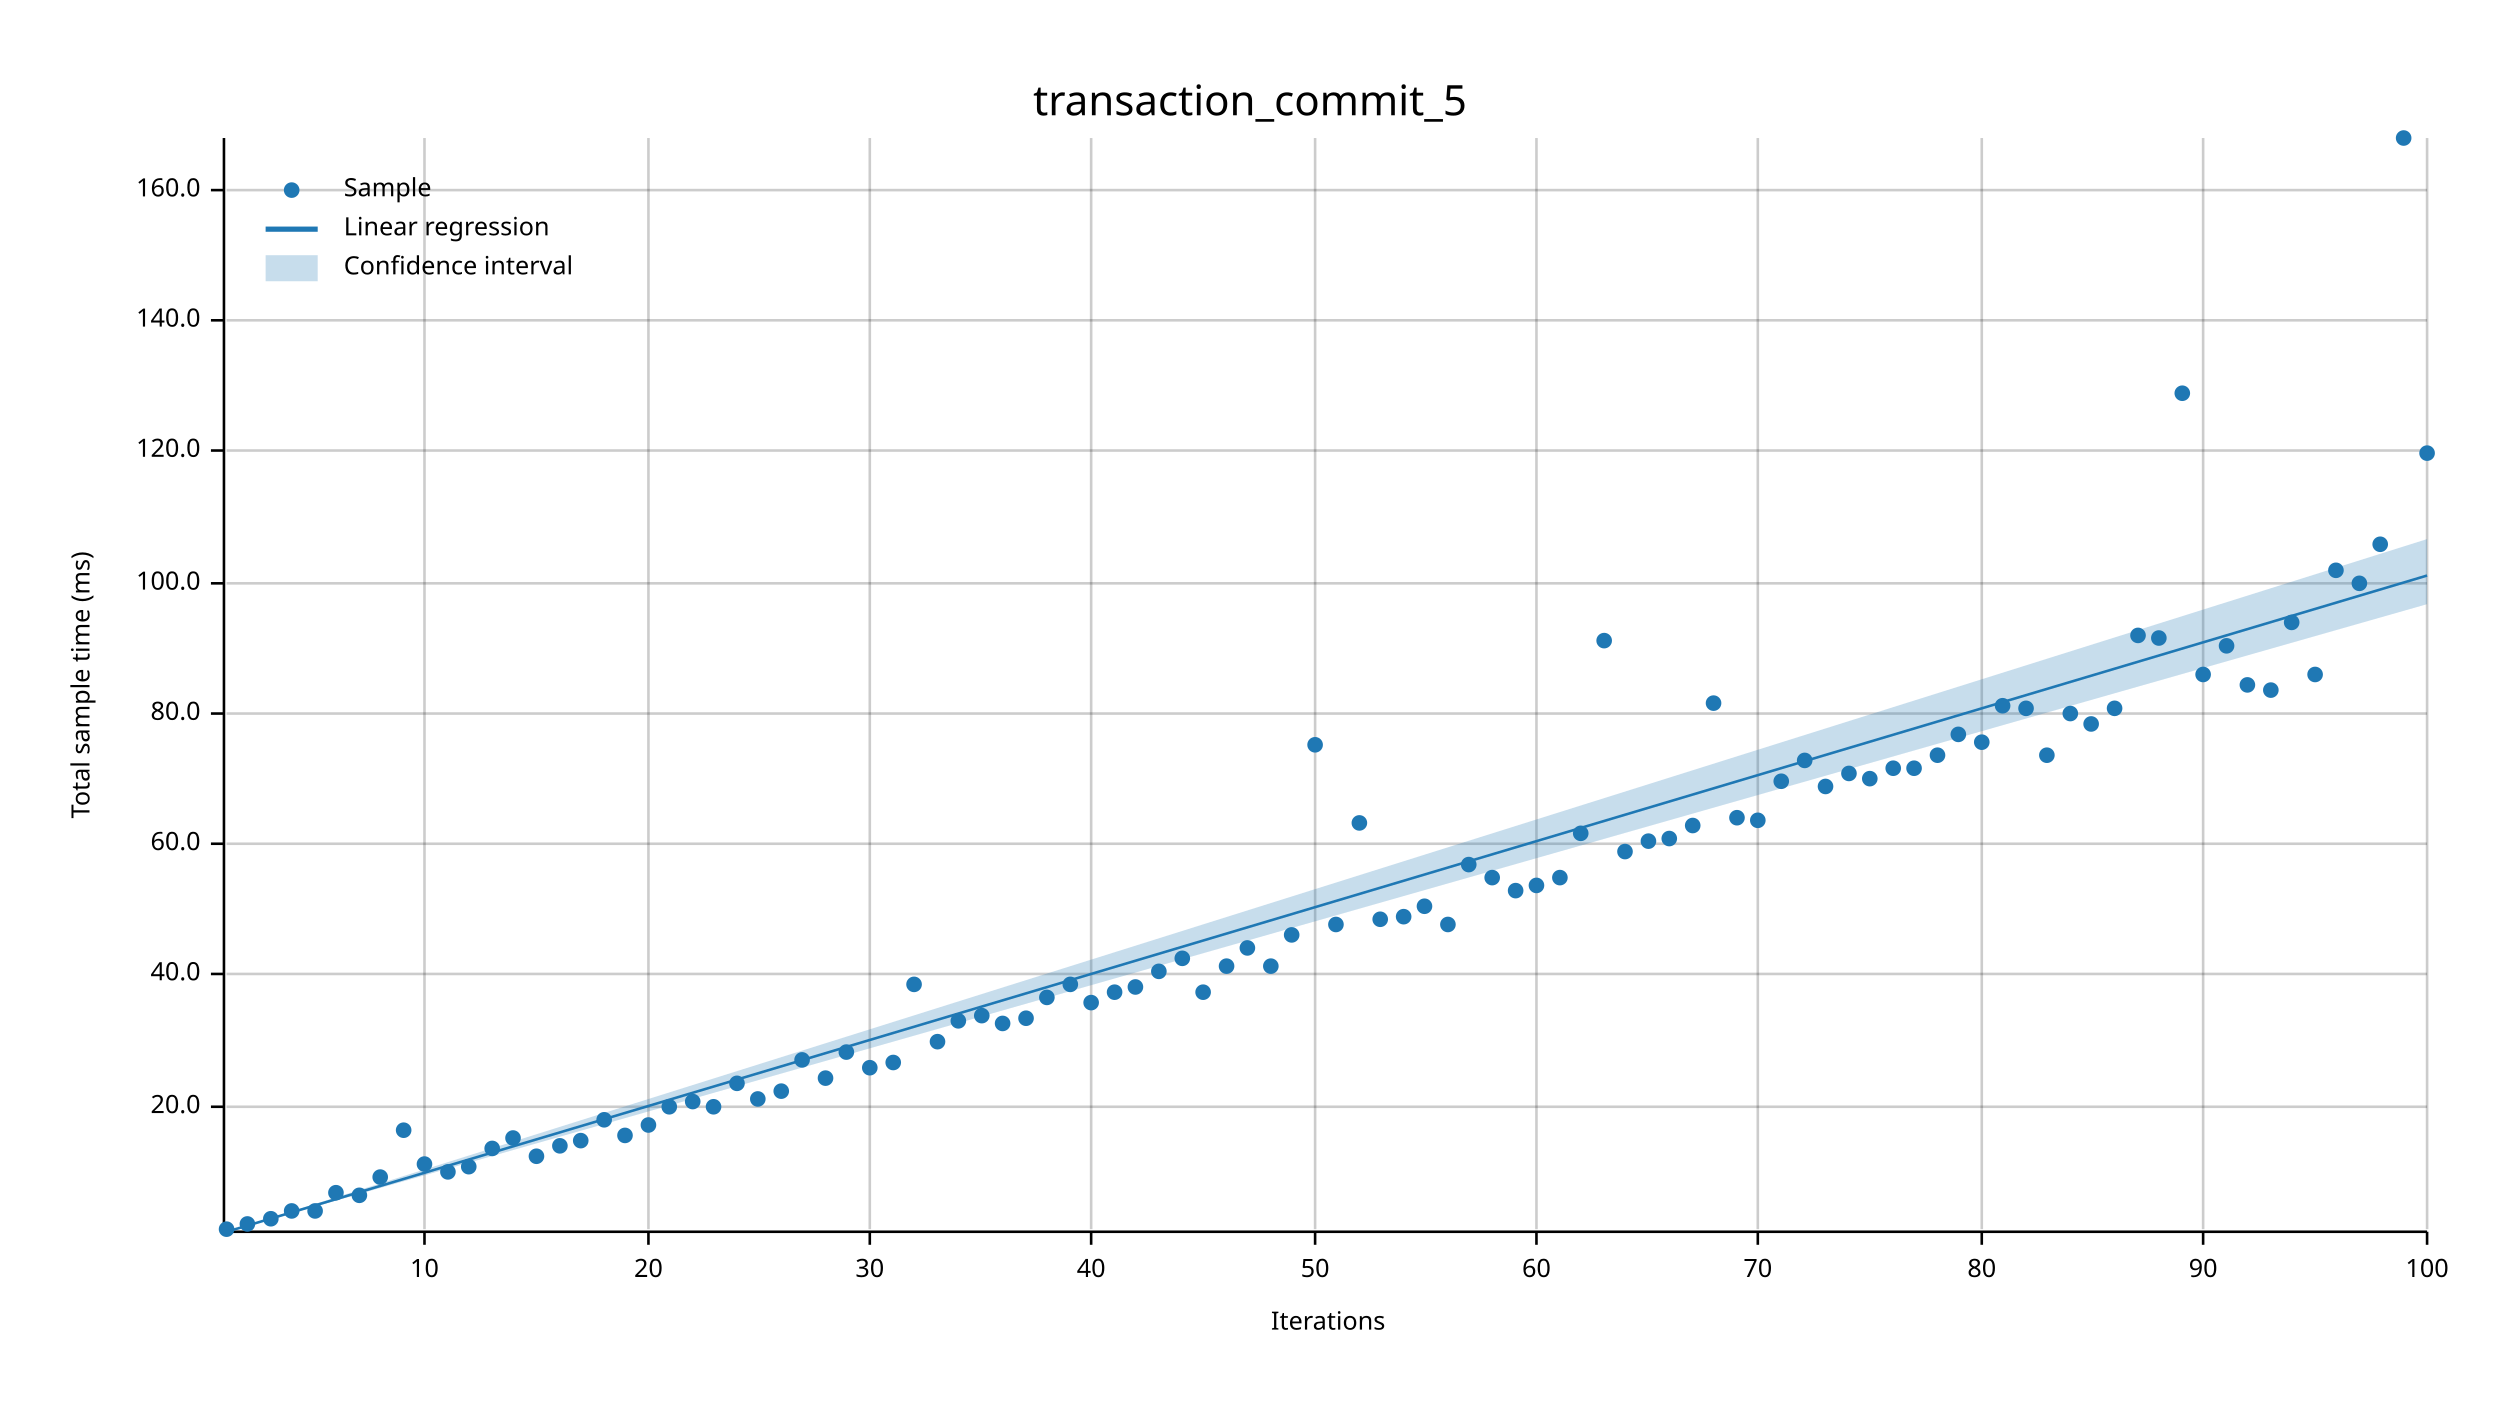
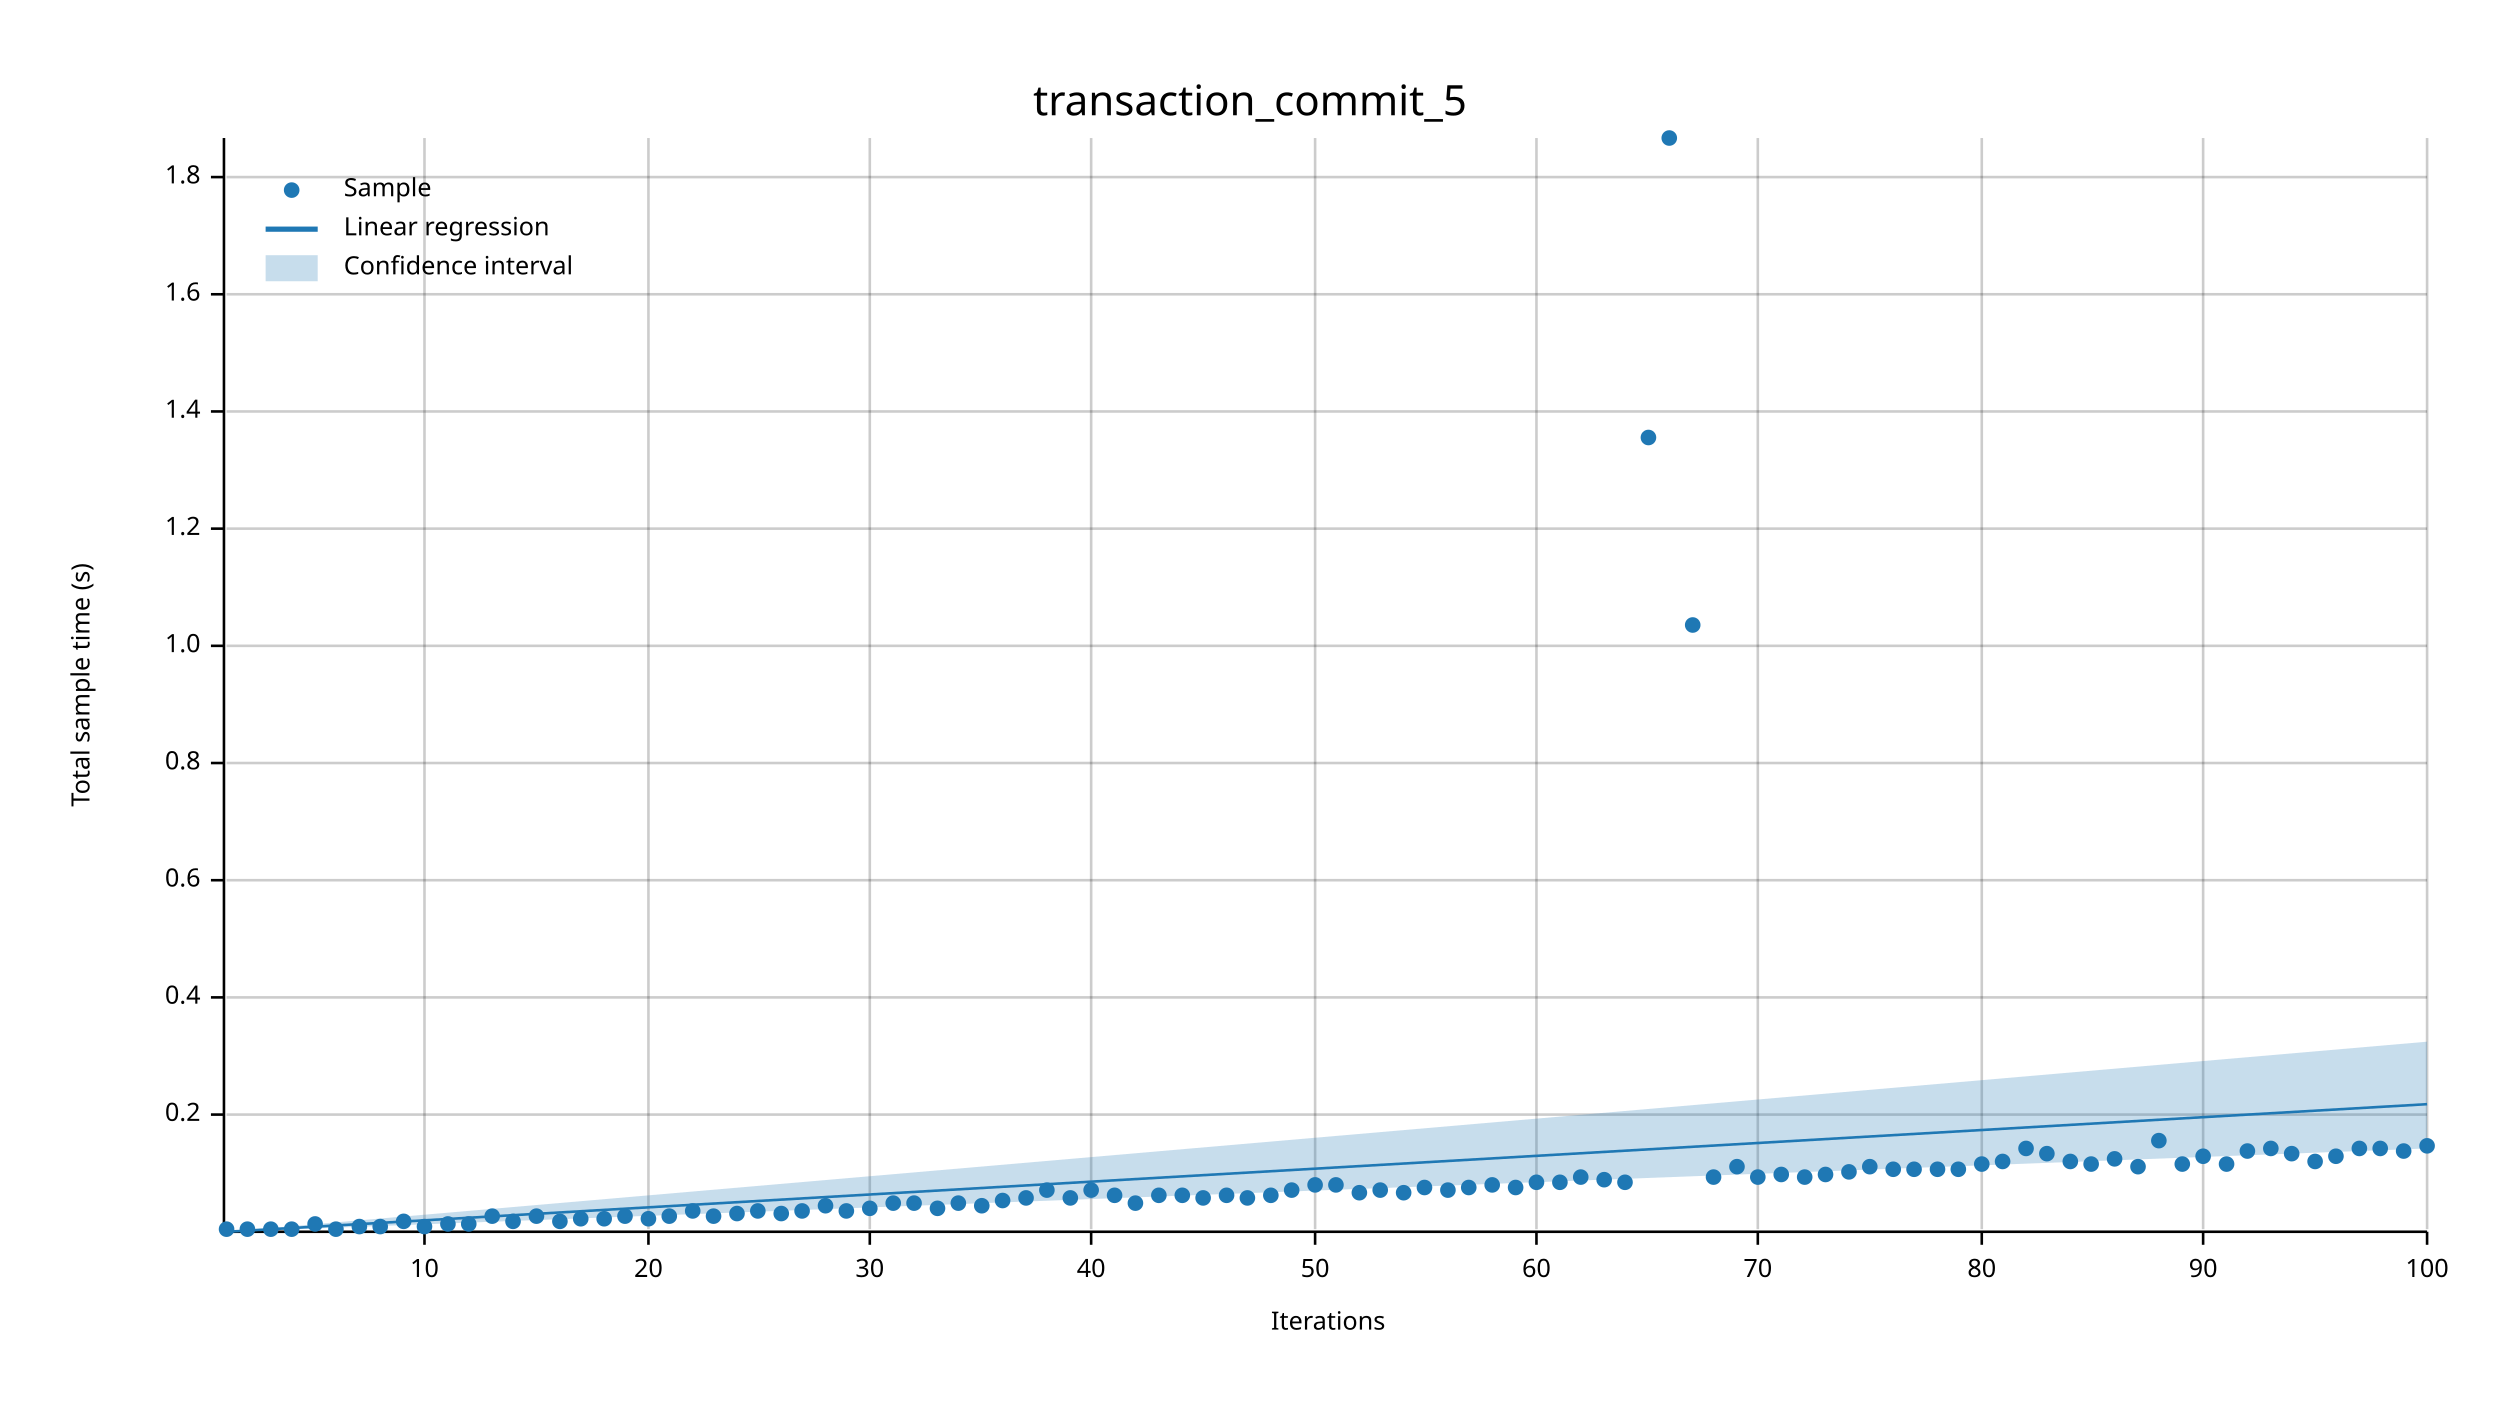
<svg xmlns="http://www.w3.org/2000/svg" width="960" height="540" viewBox="0 0 960 540">
  <text x="480" y="32" dy="0.76em" text-anchor="middle" font-family="sans-serif" font-size="16.129" opacity="1" fill="#000000">
transaction_commit_5
</text>
  <text x="27" y="263" dy="0.76em" text-anchor="middle" font-family="sans-serif" font-size="9.677" opacity="1" fill="#000000" transform="rotate(270, 27, 263)">
- Total sample time (ms)
+ Total sample time (s)
</text>
  <text x="510" y="513" dy="-0.5ex" text-anchor="middle" font-family="sans-serif" font-size="9.677" opacity="1" fill="#000000">
Iterations
</text>
  <line opacity="0.2" stroke="#000000" stroke-width="1" x1="163" y1="472" x2="163" y2="53" />
  <line opacity="0.2" stroke="#000000" stroke-width="1" x1="249" y1="472" x2="249" y2="53" />
  <line opacity="0.2" stroke="#000000" stroke-width="1" x1="334" y1="472" x2="334" y2="53" />
  <line opacity="0.2" stroke="#000000" stroke-width="1" x1="419" y1="472" x2="419" y2="53" />
  <line opacity="0.2" stroke="#000000" stroke-width="1" x1="505" y1="472" x2="505" y2="53" />
  <line opacity="0.2" stroke="#000000" stroke-width="1" x1="590" y1="472" x2="590" y2="53" />
  <line opacity="0.2" stroke="#000000" stroke-width="1" x1="675" y1="472" x2="675" y2="53" />
  <line opacity="0.2" stroke="#000000" stroke-width="1" x1="761" y1="472" x2="761" y2="53" />
  <line opacity="0.2" stroke="#000000" stroke-width="1" x1="846" y1="472" x2="846" y2="53" />
  <line opacity="0.2" stroke="#000000" stroke-width="1" x1="932" y1="472" x2="932" y2="53" />
-   <line opacity="0.2" stroke="#000000" stroke-width="1" x1="87" y1="425" x2="932" y2="425" />
-   <line opacity="0.2" stroke="#000000" stroke-width="1" x1="87" y1="374" x2="932" y2="374" />
-   <line opacity="0.2" stroke="#000000" stroke-width="1" x1="87" y1="324" x2="932" y2="324" />
-   <line opacity="0.2" stroke="#000000" stroke-width="1" x1="87" y1="274" x2="932" y2="274" />
-   <line opacity="0.2" stroke="#000000" stroke-width="1" x1="87" y1="224" x2="932" y2="224" />
-   <line opacity="0.2" stroke="#000000" stroke-width="1" x1="87" y1="173" x2="932" y2="173" />
-   <line opacity="0.2" stroke="#000000" stroke-width="1" x1="87" y1="123" x2="932" y2="123" />
-   <line opacity="0.2" stroke="#000000" stroke-width="1" x1="87" y1="73" x2="932" y2="73" />
+   <line opacity="0.2" stroke="#000000" stroke-width="1" x1="87" y1="428" x2="932" y2="428" />
+   <line opacity="0.2" stroke="#000000" stroke-width="1" x1="87" y1="383" x2="932" y2="383" />
+   <line opacity="0.2" stroke="#000000" stroke-width="1" x1="87" y1="338" x2="932" y2="338" />
+   <line opacity="0.2" stroke="#000000" stroke-width="1" x1="87" y1="293" x2="932" y2="293" />
+   <line opacity="0.2" stroke="#000000" stroke-width="1" x1="87" y1="248" x2="932" y2="248" />
+   <line opacity="0.2" stroke="#000000" stroke-width="1" x1="87" y1="203" x2="932" y2="203" />
+   <line opacity="0.2" stroke="#000000" stroke-width="1" x1="87" y1="158" x2="932" y2="158" />
+   <line opacity="0.2" stroke="#000000" stroke-width="1" x1="87" y1="113" x2="932" y2="113" />
+   <line opacity="0.2" stroke="#000000" stroke-width="1" x1="87" y1="68" x2="932" y2="68" />
  <polyline fill="none" opacity="1" stroke="#000000" stroke-width="1" points="86,53 86,472 " />
-   <text x="77" y="425" dy="0.5ex" text-anchor="end" font-family="sans-serif" font-size="9.677" opacity="1" fill="#000000">
- 20.0
- </text>
-   <polyline fill="none" opacity="1" stroke="#000000" stroke-width="1" points="81,425 86,425 " />
-   <text x="77" y="374" dy="0.5ex" text-anchor="end" font-family="sans-serif" font-size="9.677" opacity="1" fill="#000000">
- 40.0
- </text>
-   <polyline fill="none" opacity="1" stroke="#000000" stroke-width="1" points="81,374 86,374 " />
-   <text x="77" y="324" dy="0.5ex" text-anchor="end" font-family="sans-serif" font-size="9.677" opacity="1" fill="#000000">
- 60.0
- </text>
-   <polyline fill="none" opacity="1" stroke="#000000" stroke-width="1" points="81,324 86,324 " />
-   <text x="77" y="274" dy="0.5ex" text-anchor="end" font-family="sans-serif" font-size="9.677" opacity="1" fill="#000000">
- 80.0
- </text>
-   <polyline fill="none" opacity="1" stroke="#000000" stroke-width="1" points="81,274 86,274 " />
-   <text x="77" y="224" dy="0.5ex" text-anchor="end" font-family="sans-serif" font-size="9.677" opacity="1" fill="#000000">
- 100.0
- </text>
-   <polyline fill="none" opacity="1" stroke="#000000" stroke-width="1" points="81,224 86,224 " />
-   <text x="77" y="173" dy="0.5ex" text-anchor="end" font-family="sans-serif" font-size="9.677" opacity="1" fill="#000000">
- 120.0
- </text>
-   <polyline fill="none" opacity="1" stroke="#000000" stroke-width="1" points="81,173 86,173 " />
-   <text x="77" y="123" dy="0.5ex" text-anchor="end" font-family="sans-serif" font-size="9.677" opacity="1" fill="#000000">
- 140.0
- </text>
-   <polyline fill="none" opacity="1" stroke="#000000" stroke-width="1" points="81,123 86,123 " />
-   <text x="77" y="73" dy="0.5ex" text-anchor="end" font-family="sans-serif" font-size="9.677" opacity="1" fill="#000000">
- 160.0
- </text>
-   <polyline fill="none" opacity="1" stroke="#000000" stroke-width="1" points="81,73 86,73 " />
+   <text x="77" y="428" dy="0.5ex" text-anchor="end" font-family="sans-serif" font-size="9.677" opacity="1" fill="#000000">
+ 0.2
+ </text>
+   <polyline fill="none" opacity="1" stroke="#000000" stroke-width="1" points="81,428 86,428 " />
+   <text x="77" y="383" dy="0.5ex" text-anchor="end" font-family="sans-serif" font-size="9.677" opacity="1" fill="#000000">
+ 0.4
+ </text>
+   <polyline fill="none" opacity="1" stroke="#000000" stroke-width="1" points="81,383 86,383 " />
+   <text x="77" y="338" dy="0.5ex" text-anchor="end" font-family="sans-serif" font-size="9.677" opacity="1" fill="#000000">
+ 0.6
+ </text>
+   <polyline fill="none" opacity="1" stroke="#000000" stroke-width="1" points="81,338 86,338 " />
+   <text x="77" y="293" dy="0.5ex" text-anchor="end" font-family="sans-serif" font-size="9.677" opacity="1" fill="#000000">
+ 0.8
+ </text>
+   <polyline fill="none" opacity="1" stroke="#000000" stroke-width="1" points="81,293 86,293 " />
+   <text x="77" y="248" dy="0.5ex" text-anchor="end" font-family="sans-serif" font-size="9.677" opacity="1" fill="#000000">
+ 1.0
+ </text>
+   <polyline fill="none" opacity="1" stroke="#000000" stroke-width="1" points="81,248 86,248 " />
+   <text x="77" y="203" dy="0.5ex" text-anchor="end" font-family="sans-serif" font-size="9.677" opacity="1" fill="#000000">
+ 1.2
+ </text>
+   <polyline fill="none" opacity="1" stroke="#000000" stroke-width="1" points="81,203 86,203 " />
+   <text x="77" y="158" dy="0.5ex" text-anchor="end" font-family="sans-serif" font-size="9.677" opacity="1" fill="#000000">
+ 1.4
+ </text>
+   <polyline fill="none" opacity="1" stroke="#000000" stroke-width="1" points="81,158 86,158 " />
+   <text x="77" y="113" dy="0.5ex" text-anchor="end" font-family="sans-serif" font-size="9.677" opacity="1" fill="#000000">
+ 1.6
+ </text>
+   <polyline fill="none" opacity="1" stroke="#000000" stroke-width="1" points="81,113 86,113 " />
+   <text x="77" y="68" dy="0.5ex" text-anchor="end" font-family="sans-serif" font-size="9.677" opacity="1" fill="#000000">
+ 1.8
+ </text>
+   <polyline fill="none" opacity="1" stroke="#000000" stroke-width="1" points="81,68 86,68 " />
  <polyline fill="none" opacity="1" stroke="#000000" stroke-width="1" points="87,473 932,473 " />
  <text x="163" y="483" dy="0.76em" text-anchor="middle" font-family="sans-serif" font-size="9.677" opacity="1" fill="#000000">
10
</text>
  <polyline fill="none" opacity="1" stroke="#000000" stroke-width="1" points="163,473 163,478 " />
  <text x="249" y="483" dy="0.76em" text-anchor="middle" font-family="sans-serif" font-size="9.677" opacity="1" fill="#000000">
20
</text>
  <polyline fill="none" opacity="1" stroke="#000000" stroke-width="1" points="249,473 249,478 " />
  <text x="334" y="483" dy="0.76em" text-anchor="middle" font-family="sans-serif" font-size="9.677" opacity="1" fill="#000000">
30
</text>
  <polyline fill="none" opacity="1" stroke="#000000" stroke-width="1" points="334,473 334,478 " />
  <text x="419" y="483" dy="0.76em" text-anchor="middle" font-family="sans-serif" font-size="9.677" opacity="1" fill="#000000">
40
</text>
  <polyline fill="none" opacity="1" stroke="#000000" stroke-width="1" points="419,473 419,478 " />
  <text x="505" y="483" dy="0.76em" text-anchor="middle" font-family="sans-serif" font-size="9.677" opacity="1" fill="#000000">
50
</text>
  <polyline fill="none" opacity="1" stroke="#000000" stroke-width="1" points="505,473 505,478 " />
  <text x="590" y="483" dy="0.76em" text-anchor="middle" font-family="sans-serif" font-size="9.677" opacity="1" fill="#000000">
60
</text>
  <polyline fill="none" opacity="1" stroke="#000000" stroke-width="1" points="590,473 590,478 " />
  <text x="675" y="483" dy="0.76em" text-anchor="middle" font-family="sans-serif" font-size="9.677" opacity="1" fill="#000000">
70
</text>
  <polyline fill="none" opacity="1" stroke="#000000" stroke-width="1" points="675,473 675,478 " />
  <text x="761" y="483" dy="0.76em" text-anchor="middle" font-family="sans-serif" font-size="9.677" opacity="1" fill="#000000">
80
</text>
  <polyline fill="none" opacity="1" stroke="#000000" stroke-width="1" points="761,473 761,478 " />
  <text x="846" y="483" dy="0.76em" text-anchor="middle" font-family="sans-serif" font-size="9.677" opacity="1" fill="#000000">
90
</text>
  <polyline fill="none" opacity="1" stroke="#000000" stroke-width="1" points="846,473 846,478 " />
  <text x="932" y="483" dy="0.76em" text-anchor="middle" font-family="sans-serif" font-size="9.677" opacity="1" fill="#000000">
100
</text>
  <polyline fill="none" opacity="1" stroke="#000000" stroke-width="1" points="932,473 932,478 " />
  <circle cx="87" cy="472" r="3" opacity="1" fill="#1F78B4" stroke="none" stroke-width="1" />
-   <circle cx="95" cy="470" r="3" opacity="1" fill="#1F78B4" stroke="none" stroke-width="1" />
-   <circle cx="104" cy="468" r="3" opacity="1" fill="#1F78B4" stroke="none" stroke-width="1" />
-   <circle cx="112" cy="465" r="3" opacity="1" fill="#1F78B4" stroke="none" stroke-width="1" />
-   <circle cx="121" cy="465" r="3" opacity="1" fill="#1F78B4" stroke="none" stroke-width="1" />
-   <circle cx="129" cy="458" r="3" opacity="1" fill="#1F78B4" stroke="none" stroke-width="1" />
-   <circle cx="138" cy="459" r="3" opacity="1" fill="#1F78B4" stroke="none" stroke-width="1" />
-   <circle cx="146" cy="452" r="3" opacity="1" fill="#1F78B4" stroke="none" stroke-width="1" />
-   <circle cx="155" cy="434" r="3" opacity="1" fill="#1F78B4" stroke="none" stroke-width="1" />
-   <circle cx="163" cy="447" r="3" opacity="1" fill="#1F78B4" stroke="none" stroke-width="1" />
-   <circle cx="172" cy="450" r="3" opacity="1" fill="#1F78B4" stroke="none" stroke-width="1" />
-   <circle cx="180" cy="448" r="3" opacity="1" fill="#1F78B4" stroke="none" stroke-width="1" />
-   <circle cx="189" cy="441" r="3" opacity="1" fill="#1F78B4" stroke="none" stroke-width="1" />
-   <circle cx="197" cy="437" r="3" opacity="1" fill="#1F78B4" stroke="none" stroke-width="1" />
-   <circle cx="206" cy="444" r="3" opacity="1" fill="#1F78B4" stroke="none" stroke-width="1" />
-   <circle cx="215" cy="440" r="3" opacity="1" fill="#1F78B4" stroke="none" stroke-width="1" />
-   <circle cx="223" cy="438" r="3" opacity="1" fill="#1F78B4" stroke="none" stroke-width="1" />
-   <circle cx="232" cy="430" r="3" opacity="1" fill="#1F78B4" stroke="none" stroke-width="1" />
-   <circle cx="240" cy="436" r="3" opacity="1" fill="#1F78B4" stroke="none" stroke-width="1" />
-   <circle cx="249" cy="432" r="3" opacity="1" fill="#1F78B4" stroke="none" stroke-width="1" />
-   <circle cx="257" cy="425" r="3" opacity="1" fill="#1F78B4" stroke="none" stroke-width="1" />
-   <circle cx="266" cy="423" r="3" opacity="1" fill="#1F78B4" stroke="none" stroke-width="1" />
-   <circle cx="274" cy="425" r="3" opacity="1" fill="#1F78B4" stroke="none" stroke-width="1" />
-   <circle cx="283" cy="416" r="3" opacity="1" fill="#1F78B4" stroke="none" stroke-width="1" />
-   <circle cx="291" cy="422" r="3" opacity="1" fill="#1F78B4" stroke="none" stroke-width="1" />
-   <circle cx="300" cy="419" r="3" opacity="1" fill="#1F78B4" stroke="none" stroke-width="1" />
-   <circle cx="308" cy="407" r="3" opacity="1" fill="#1F78B4" stroke="none" stroke-width="1" />
-   <circle cx="317" cy="414" r="3" opacity="1" fill="#1F78B4" stroke="none" stroke-width="1" />
-   <circle cx="325" cy="404" r="3" opacity="1" fill="#1F78B4" stroke="none" stroke-width="1" />
-   <circle cx="334" cy="410" r="3" opacity="1" fill="#1F78B4" stroke="none" stroke-width="1" />
-   <circle cx="343" cy="408" r="3" opacity="1" fill="#1F78B4" stroke="none" stroke-width="1" />
-   <circle cx="351" cy="378" r="3" opacity="1" fill="#1F78B4" stroke="none" stroke-width="1" />
-   <circle cx="360" cy="400" r="3" opacity="1" fill="#1F78B4" stroke="none" stroke-width="1" />
-   <circle cx="368" cy="392" r="3" opacity="1" fill="#1F78B4" stroke="none" stroke-width="1" />
-   <circle cx="377" cy="390" r="3" opacity="1" fill="#1F78B4" stroke="none" stroke-width="1" />
-   <circle cx="385" cy="393" r="3" opacity="1" fill="#1F78B4" stroke="none" stroke-width="1" />
-   <circle cx="394" cy="391" r="3" opacity="1" fill="#1F78B4" stroke="none" stroke-width="1" />
-   <circle cx="402" cy="383" r="3" opacity="1" fill="#1F78B4" stroke="none" stroke-width="1" />
-   <circle cx="411" cy="378" r="3" opacity="1" fill="#1F78B4" stroke="none" stroke-width="1" />
-   <circle cx="419" cy="385" r="3" opacity="1" fill="#1F78B4" stroke="none" stroke-width="1" />
-   <circle cx="428" cy="381" r="3" opacity="1" fill="#1F78B4" stroke="none" stroke-width="1" />
-   <circle cx="436" cy="379" r="3" opacity="1" fill="#1F78B4" stroke="none" stroke-width="1" />
-   <circle cx="445" cy="373" r="3" opacity="1" fill="#1F78B4" stroke="none" stroke-width="1" />
-   <circle cx="454" cy="368" r="3" opacity="1" fill="#1F78B4" stroke="none" stroke-width="1" />
-   <circle cx="462" cy="381" r="3" opacity="1" fill="#1F78B4" stroke="none" stroke-width="1" />
-   <circle cx="471" cy="371" r="3" opacity="1" fill="#1F78B4" stroke="none" stroke-width="1" />
-   <circle cx="479" cy="364" r="3" opacity="1" fill="#1F78B4" stroke="none" stroke-width="1" />
-   <circle cx="488" cy="371" r="3" opacity="1" fill="#1F78B4" stroke="none" stroke-width="1" />
-   <circle cx="496" cy="359" r="3" opacity="1" fill="#1F78B4" stroke="none" stroke-width="1" />
-   <circle cx="505" cy="286" r="3" opacity="1" fill="#1F78B4" stroke="none" stroke-width="1" />
-   <circle cx="513" cy="355" r="3" opacity="1" fill="#1F78B4" stroke="none" stroke-width="1" />
-   <circle cx="522" cy="316" r="3" opacity="1" fill="#1F78B4" stroke="none" stroke-width="1" />
-   <circle cx="530" cy="353" r="3" opacity="1" fill="#1F78B4" stroke="none" stroke-width="1" />
-   <circle cx="539" cy="352" r="3" opacity="1" fill="#1F78B4" stroke="none" stroke-width="1" />
-   <circle cx="547" cy="348" r="3" opacity="1" fill="#1F78B4" stroke="none" stroke-width="1" />
-   <circle cx="556" cy="355" r="3" opacity="1" fill="#1F78B4" stroke="none" stroke-width="1" />
-   <circle cx="564" cy="332" r="3" opacity="1" fill="#1F78B4" stroke="none" stroke-width="1" />
-   <circle cx="573" cy="337" r="3" opacity="1" fill="#1F78B4" stroke="none" stroke-width="1" />
-   <circle cx="582" cy="342" r="3" opacity="1" fill="#1F78B4" stroke="none" stroke-width="1" />
-   <circle cx="590" cy="340" r="3" opacity="1" fill="#1F78B4" stroke="none" stroke-width="1" />
-   <circle cx="599" cy="337" r="3" opacity="1" fill="#1F78B4" stroke="none" stroke-width="1" />
-   <circle cx="607" cy="320" r="3" opacity="1" fill="#1F78B4" stroke="none" stroke-width="1" />
-   <circle cx="616" cy="246" r="3" opacity="1" fill="#1F78B4" stroke="none" stroke-width="1" />
-   <circle cx="624" cy="327" r="3" opacity="1" fill="#1F78B4" stroke="none" stroke-width="1" />
-   <circle cx="633" cy="323" r="3" opacity="1" fill="#1F78B4" stroke="none" stroke-width="1" />
-   <circle cx="641" cy="322" r="3" opacity="1" fill="#1F78B4" stroke="none" stroke-width="1" />
-   <circle cx="650" cy="317" r="3" opacity="1" fill="#1F78B4" stroke="none" stroke-width="1" />
-   <circle cx="658" cy="270" r="3" opacity="1" fill="#1F78B4" stroke="none" stroke-width="1" />
-   <circle cx="667" cy="314" r="3" opacity="1" fill="#1F78B4" stroke="none" stroke-width="1" />
-   <circle cx="675" cy="315" r="3" opacity="1" fill="#1F78B4" stroke="none" stroke-width="1" />
-   <circle cx="684" cy="300" r="3" opacity="1" fill="#1F78B4" stroke="none" stroke-width="1" />
-   <circle cx="693" cy="292" r="3" opacity="1" fill="#1F78B4" stroke="none" stroke-width="1" />
-   <circle cx="701" cy="302" r="3" opacity="1" fill="#1F78B4" stroke="none" stroke-width="1" />
-   <circle cx="710" cy="297" r="3" opacity="1" fill="#1F78B4" stroke="none" stroke-width="1" />
-   <circle cx="718" cy="299" r="3" opacity="1" fill="#1F78B4" stroke="none" stroke-width="1" />
-   <circle cx="727" cy="295" r="3" opacity="1" fill="#1F78B4" stroke="none" stroke-width="1" />
-   <circle cx="735" cy="295" r="3" opacity="1" fill="#1F78B4" stroke="none" stroke-width="1" />
-   <circle cx="744" cy="290" r="3" opacity="1" fill="#1F78B4" stroke="none" stroke-width="1" />
-   <circle cx="752" cy="282" r="3" opacity="1" fill="#1F78B4" stroke="none" stroke-width="1" />
-   <circle cx="761" cy="285" r="3" opacity="1" fill="#1F78B4" stroke="none" stroke-width="1" />
-   <circle cx="769" cy="271" r="3" opacity="1" fill="#1F78B4" stroke="none" stroke-width="1" />
-   <circle cx="778" cy="272" r="3" opacity="1" fill="#1F78B4" stroke="none" stroke-width="1" />
-   <circle cx="786" cy="290" r="3" opacity="1" fill="#1F78B4" stroke="none" stroke-width="1" />
-   <circle cx="795" cy="274" r="3" opacity="1" fill="#1F78B4" stroke="none" stroke-width="1" />
-   <circle cx="803" cy="278" r="3" opacity="1" fill="#1F78B4" stroke="none" stroke-width="1" />
-   <circle cx="812" cy="272" r="3" opacity="1" fill="#1F78B4" stroke="none" stroke-width="1" />
-   <circle cx="821" cy="244" r="3" opacity="1" fill="#1F78B4" stroke="none" stroke-width="1" />
-   <circle cx="829" cy="245" r="3" opacity="1" fill="#1F78B4" stroke="none" stroke-width="1" />
-   <circle cx="838" cy="151" r="3" opacity="1" fill="#1F78B4" stroke="none" stroke-width="1" />
-   <circle cx="846" cy="259" r="3" opacity="1" fill="#1F78B4" stroke="none" stroke-width="1" />
-   <circle cx="855" cy="248" r="3" opacity="1" fill="#1F78B4" stroke="none" stroke-width="1" />
-   <circle cx="863" cy="263" r="3" opacity="1" fill="#1F78B4" stroke="none" stroke-width="1" />
-   <circle cx="872" cy="265" r="3" opacity="1" fill="#1F78B4" stroke="none" stroke-width="1" />
-   <circle cx="880" cy="239" r="3" opacity="1" fill="#1F78B4" stroke="none" stroke-width="1" />
-   <circle cx="889" cy="259" r="3" opacity="1" fill="#1F78B4" stroke="none" stroke-width="1" />
-   <circle cx="897" cy="219" r="3" opacity="1" fill="#1F78B4" stroke="none" stroke-width="1" />
-   <circle cx="906" cy="224" r="3" opacity="1" fill="#1F78B4" stroke="none" stroke-width="1" />
-   <circle cx="914" cy="209" r="3" opacity="1" fill="#1F78B4" stroke="none" stroke-width="1" />
-   <circle cx="923" cy="53" r="3" opacity="1" fill="#1F78B4" stroke="none" stroke-width="1" />
-   <circle cx="932" cy="174" r="3" opacity="1" fill="#1F78B4" stroke="none" stroke-width="1" />
-   <polyline fill="none" opacity="1" stroke="#1F78B4" stroke-width="1" points="87,473 932,221 " />
-   <polygon opacity="0.25" fill="#1F78B4" points="87,473 932,232 932,207 " />
+   <circle cx="95" cy="472" r="3" opacity="1" fill="#1F78B4" stroke="none" stroke-width="1" />
+   <circle cx="104" cy="472" r="3" opacity="1" fill="#1F78B4" stroke="none" stroke-width="1" />
+   <circle cx="112" cy="472" r="3" opacity="1" fill="#1F78B4" stroke="none" stroke-width="1" />
+   <circle cx="121" cy="470" r="3" opacity="1" fill="#1F78B4" stroke="none" stroke-width="1" />
+   <circle cx="129" cy="472" r="3" opacity="1" fill="#1F78B4" stroke="none" stroke-width="1" />
+   <circle cx="138" cy="471" r="3" opacity="1" fill="#1F78B4" stroke="none" stroke-width="1" />
+   <circle cx="146" cy="471" r="3" opacity="1" fill="#1F78B4" stroke="none" stroke-width="1" />
+   <circle cx="155" cy="469" r="3" opacity="1" fill="#1F78B4" stroke="none" stroke-width="1" />
+   <circle cx="163" cy="471" r="3" opacity="1" fill="#1F78B4" stroke="none" stroke-width="1" />
+   <circle cx="172" cy="470" r="3" opacity="1" fill="#1F78B4" stroke="none" stroke-width="1" />
+   <circle cx="180" cy="470" r="3" opacity="1" fill="#1F78B4" stroke="none" stroke-width="1" />
+   <circle cx="189" cy="467" r="3" opacity="1" fill="#1F78B4" stroke="none" stroke-width="1" />
+   <circle cx="197" cy="469" r="3" opacity="1" fill="#1F78B4" stroke="none" stroke-width="1" />
+   <circle cx="206" cy="467" r="3" opacity="1" fill="#1F78B4" stroke="none" stroke-width="1" />
+   <circle cx="215" cy="469" r="3" opacity="1" fill="#1F78B4" stroke="none" stroke-width="1" />
+   <circle cx="223" cy="468" r="3" opacity="1" fill="#1F78B4" stroke="none" stroke-width="1" />
+   <circle cx="232" cy="468" r="3" opacity="1" fill="#1F78B4" stroke="none" stroke-width="1" />
+   <circle cx="240" cy="467" r="3" opacity="1" fill="#1F78B4" stroke="none" stroke-width="1" />
+   <circle cx="249" cy="468" r="3" opacity="1" fill="#1F78B4" stroke="none" stroke-width="1" />
+   <circle cx="257" cy="467" r="3" opacity="1" fill="#1F78B4" stroke="none" stroke-width="1" />
+   <circle cx="266" cy="465" r="3" opacity="1" fill="#1F78B4" stroke="none" stroke-width="1" />
+   <circle cx="274" cy="467" r="3" opacity="1" fill="#1F78B4" stroke="none" stroke-width="1" />
+   <circle cx="283" cy="466" r="3" opacity="1" fill="#1F78B4" stroke="none" stroke-width="1" />
+   <circle cx="291" cy="465" r="3" opacity="1" fill="#1F78B4" stroke="none" stroke-width="1" />
+   <circle cx="300" cy="466" r="3" opacity="1" fill="#1F78B4" stroke="none" stroke-width="1" />
+   <circle cx="308" cy="465" r="3" opacity="1" fill="#1F78B4" stroke="none" stroke-width="1" />
+   <circle cx="317" cy="463" r="3" opacity="1" fill="#1F78B4" stroke="none" stroke-width="1" />
+   <circle cx="325" cy="465" r="3" opacity="1" fill="#1F78B4" stroke="none" stroke-width="1" />
+   <circle cx="334" cy="464" r="3" opacity="1" fill="#1F78B4" stroke="none" stroke-width="1" />
+   <circle cx="343" cy="462" r="3" opacity="1" fill="#1F78B4" stroke="none" stroke-width="1" />
+   <circle cx="351" cy="462" r="3" opacity="1" fill="#1F78B4" stroke="none" stroke-width="1" />
+   <circle cx="360" cy="464" r="3" opacity="1" fill="#1F78B4" stroke="none" stroke-width="1" />
+   <circle cx="368" cy="462" r="3" opacity="1" fill="#1F78B4" stroke="none" stroke-width="1" />
+   <circle cx="377" cy="463" r="3" opacity="1" fill="#1F78B4" stroke="none" stroke-width="1" />
+   <circle cx="385" cy="461" r="3" opacity="1" fill="#1F78B4" stroke="none" stroke-width="1" />
+   <circle cx="394" cy="460" r="3" opacity="1" fill="#1F78B4" stroke="none" stroke-width="1" />
+   <circle cx="402" cy="457" r="3" opacity="1" fill="#1F78B4" stroke="none" stroke-width="1" />
+   <circle cx="411" cy="460" r="3" opacity="1" fill="#1F78B4" stroke="none" stroke-width="1" />
+   <circle cx="419" cy="457" r="3" opacity="1" fill="#1F78B4" stroke="none" stroke-width="1" />
+   <circle cx="428" cy="459" r="3" opacity="1" fill="#1F78B4" stroke="none" stroke-width="1" />
+   <circle cx="436" cy="462" r="3" opacity="1" fill="#1F78B4" stroke="none" stroke-width="1" />
+   <circle cx="445" cy="459" r="3" opacity="1" fill="#1F78B4" stroke="none" stroke-width="1" />
+   <circle cx="454" cy="459" r="3" opacity="1" fill="#1F78B4" stroke="none" stroke-width="1" />
+   <circle cx="462" cy="460" r="3" opacity="1" fill="#1F78B4" stroke="none" stroke-width="1" />
+   <circle cx="471" cy="459" r="3" opacity="1" fill="#1F78B4" stroke="none" stroke-width="1" />
+   <circle cx="479" cy="460" r="3" opacity="1" fill="#1F78B4" stroke="none" stroke-width="1" />
+   <circle cx="488" cy="459" r="3" opacity="1" fill="#1F78B4" stroke="none" stroke-width="1" />
+   <circle cx="496" cy="457" r="3" opacity="1" fill="#1F78B4" stroke="none" stroke-width="1" />
+   <circle cx="505" cy="455" r="3" opacity="1" fill="#1F78B4" stroke="none" stroke-width="1" />
+   <circle cx="513" cy="455" r="3" opacity="1" fill="#1F78B4" stroke="none" stroke-width="1" />
+   <circle cx="522" cy="458" r="3" opacity="1" fill="#1F78B4" stroke="none" stroke-width="1" />
+   <circle cx="530" cy="457" r="3" opacity="1" fill="#1F78B4" stroke="none" stroke-width="1" />
+   <circle cx="539" cy="458" r="3" opacity="1" fill="#1F78B4" stroke="none" stroke-width="1" />
+   <circle cx="547" cy="456" r="3" opacity="1" fill="#1F78B4" stroke="none" stroke-width="1" />
+   <circle cx="556" cy="457" r="3" opacity="1" fill="#1F78B4" stroke="none" stroke-width="1" />
+   <circle cx="564" cy="456" r="3" opacity="1" fill="#1F78B4" stroke="none" stroke-width="1" />
+   <circle cx="573" cy="455" r="3" opacity="1" fill="#1F78B4" stroke="none" stroke-width="1" />
+   <circle cx="582" cy="456" r="3" opacity="1" fill="#1F78B4" stroke="none" stroke-width="1" />
+   <circle cx="590" cy="454" r="3" opacity="1" fill="#1F78B4" stroke="none" stroke-width="1" />
+   <circle cx="599" cy="454" r="3" opacity="1" fill="#1F78B4" stroke="none" stroke-width="1" />
+   <circle cx="607" cy="452" r="3" opacity="1" fill="#1F78B4" stroke="none" stroke-width="1" />
+   <circle cx="616" cy="453" r="3" opacity="1" fill="#1F78B4" stroke="none" stroke-width="1" />
+   <circle cx="624" cy="454" r="3" opacity="1" fill="#1F78B4" stroke="none" stroke-width="1" />
+   <circle cx="633" cy="168" r="3" opacity="1" fill="#1F78B4" stroke="none" stroke-width="1" />
+   <circle cx="641" cy="53" r="3" opacity="1" fill="#1F78B4" stroke="none" stroke-width="1" />
+   <circle cx="650" cy="240" r="3" opacity="1" fill="#1F78B4" stroke="none" stroke-width="1" />
+   <circle cx="658" cy="452" r="3" opacity="1" fill="#1F78B4" stroke="none" stroke-width="1" />
+   <circle cx="667" cy="448" r="3" opacity="1" fill="#1F78B4" stroke="none" stroke-width="1" />
+   <circle cx="675" cy="452" r="3" opacity="1" fill="#1F78B4" stroke="none" stroke-width="1" />
+   <circle cx="684" cy="451" r="3" opacity="1" fill="#1F78B4" stroke="none" stroke-width="1" />
+   <circle cx="693" cy="452" r="3" opacity="1" fill="#1F78B4" stroke="none" stroke-width="1" />
+   <circle cx="701" cy="451" r="3" opacity="1" fill="#1F78B4" stroke="none" stroke-width="1" />
+   <circle cx="710" cy="450" r="3" opacity="1" fill="#1F78B4" stroke="none" stroke-width="1" />
+   <circle cx="718" cy="448" r="3" opacity="1" fill="#1F78B4" stroke="none" stroke-width="1" />
+   <circle cx="727" cy="449" r="3" opacity="1" fill="#1F78B4" stroke="none" stroke-width="1" />
+   <circle cx="735" cy="449" r="3" opacity="1" fill="#1F78B4" stroke="none" stroke-width="1" />
+   <circle cx="744" cy="449" r="3" opacity="1" fill="#1F78B4" stroke="none" stroke-width="1" />
+   <circle cx="752" cy="449" r="3" opacity="1" fill="#1F78B4" stroke="none" stroke-width="1" />
+   <circle cx="761" cy="447" r="3" opacity="1" fill="#1F78B4" stroke="none" stroke-width="1" />
+   <circle cx="769" cy="446" r="3" opacity="1" fill="#1F78B4" stroke="none" stroke-width="1" />
+   <circle cx="778" cy="441" r="3" opacity="1" fill="#1F78B4" stroke="none" stroke-width="1" />
+   <circle cx="786" cy="443" r="3" opacity="1" fill="#1F78B4" stroke="none" stroke-width="1" />
+   <circle cx="795" cy="446" r="3" opacity="1" fill="#1F78B4" stroke="none" stroke-width="1" />
+   <circle cx="803" cy="447" r="3" opacity="1" fill="#1F78B4" stroke="none" stroke-width="1" />
+   <circle cx="812" cy="445" r="3" opacity="1" fill="#1F78B4" stroke="none" stroke-width="1" />
+   <circle cx="821" cy="448" r="3" opacity="1" fill="#1F78B4" stroke="none" stroke-width="1" />
+   <circle cx="829" cy="438" r="3" opacity="1" fill="#1F78B4" stroke="none" stroke-width="1" />
+   <circle cx="838" cy="447" r="3" opacity="1" fill="#1F78B4" stroke="none" stroke-width="1" />
+   <circle cx="846" cy="444" r="3" opacity="1" fill="#1F78B4" stroke="none" stroke-width="1" />
+   <circle cx="855" cy="447" r="3" opacity="1" fill="#1F78B4" stroke="none" stroke-width="1" />
+   <circle cx="863" cy="442" r="3" opacity="1" fill="#1F78B4" stroke="none" stroke-width="1" />
+   <circle cx="872" cy="441" r="3" opacity="1" fill="#1F78B4" stroke="none" stroke-width="1" />
+   <circle cx="880" cy="443" r="3" opacity="1" fill="#1F78B4" stroke="none" stroke-width="1" />
+   <circle cx="889" cy="446" r="3" opacity="1" fill="#1F78B4" stroke="none" stroke-width="1" />
+   <circle cx="897" cy="444" r="3" opacity="1" fill="#1F78B4" stroke="none" stroke-width="1" />
+   <circle cx="906" cy="441" r="3" opacity="1" fill="#1F78B4" stroke="none" stroke-width="1" />
+   <circle cx="914" cy="441" r="3" opacity="1" fill="#1F78B4" stroke="none" stroke-width="1" />
+   <circle cx="923" cy="442" r="3" opacity="1" fill="#1F78B4" stroke="none" stroke-width="1" />
+   <circle cx="932" cy="440" r="3" opacity="1" fill="#1F78B4" stroke="none" stroke-width="1" />
+   <polyline fill="none" opacity="1" stroke="#1F78B4" stroke-width="1" points="87,473 932,424 " />
+   <polygon opacity="0.25" fill="#1F78B4" points="87,473 932,441 932,400 " />
  <text x="132" y="68" dy="0.76em" text-anchor="start" font-family="sans-serif" font-size="9.677" opacity="1" fill="#000000">
Sample
</text>
  <text x="132" y="83" dy="0.76em" text-anchor="start" font-family="sans-serif" font-size="9.677" opacity="1" fill="#000000">
Linear regression
</text>
  <text x="132" y="98" dy="0.76em" text-anchor="start" font-family="sans-serif" font-size="9.677" opacity="1" fill="#000000">
Confidence interval
</text>
  <circle cx="112" cy="73" r="3" opacity="1" fill="#1F78B4" stroke="none" stroke-width="1" />
  <polyline fill="none" opacity="1" stroke="#1F78B4" stroke-width="2" points="102,88 122,88 " />
  <rect x="102" y="98" width="20" height="10" opacity="0.25" fill="#1F78B4" stroke="none" />
</svg>
